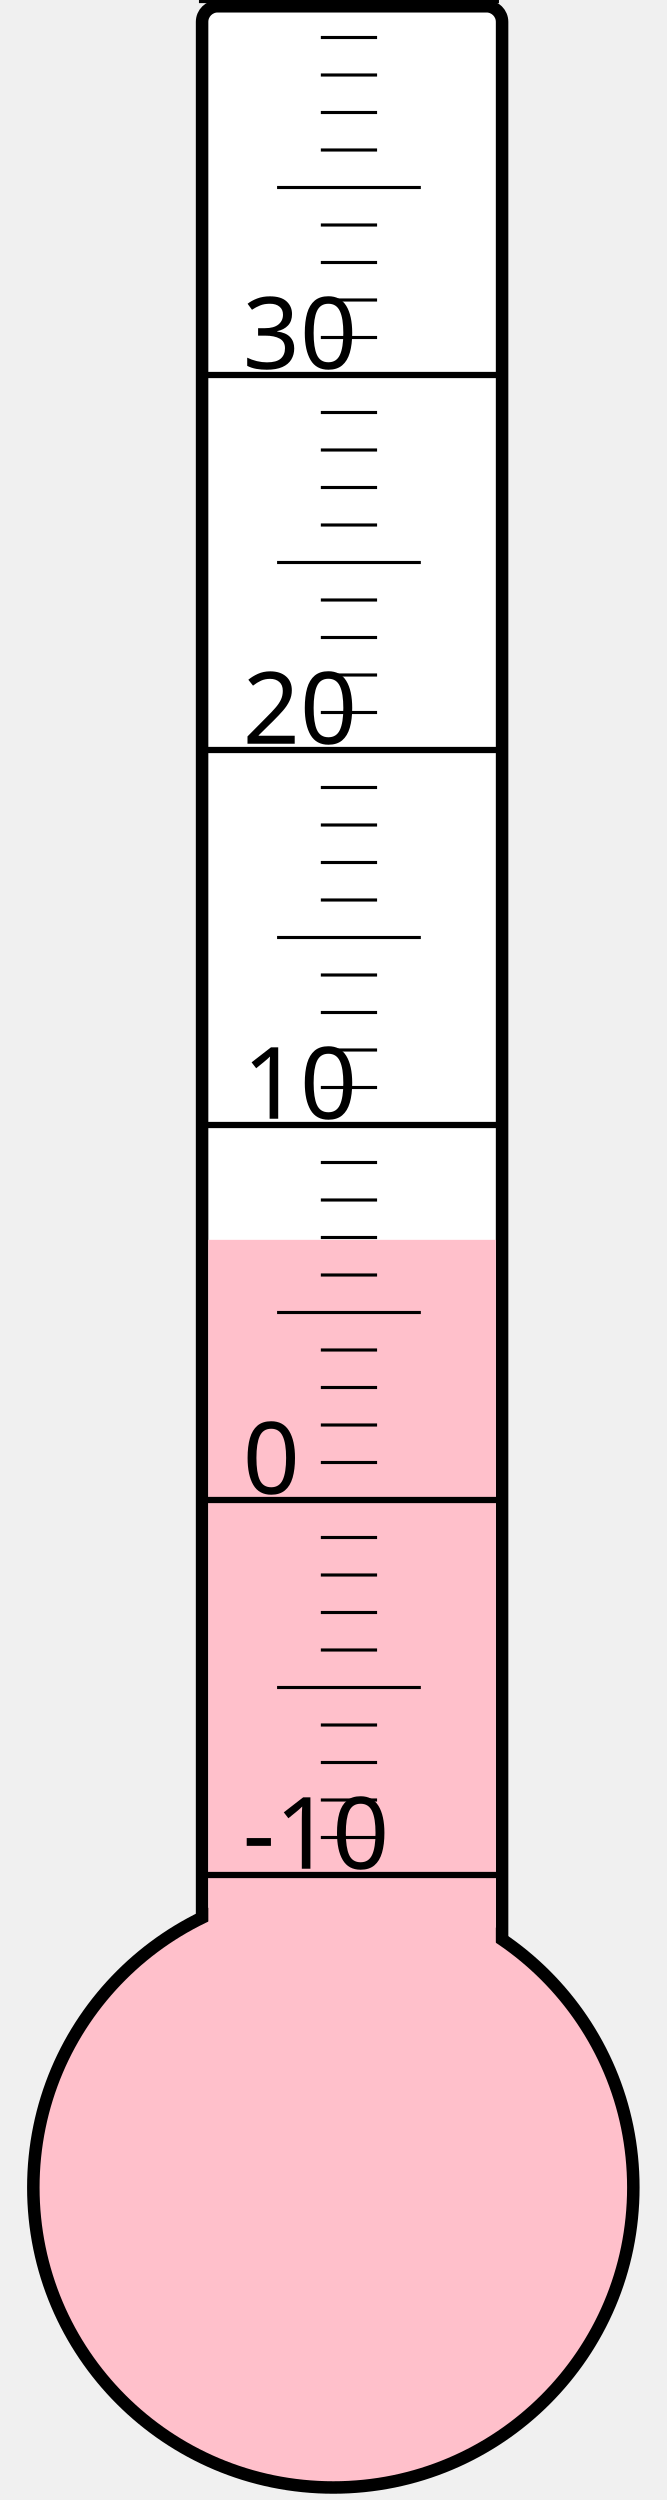
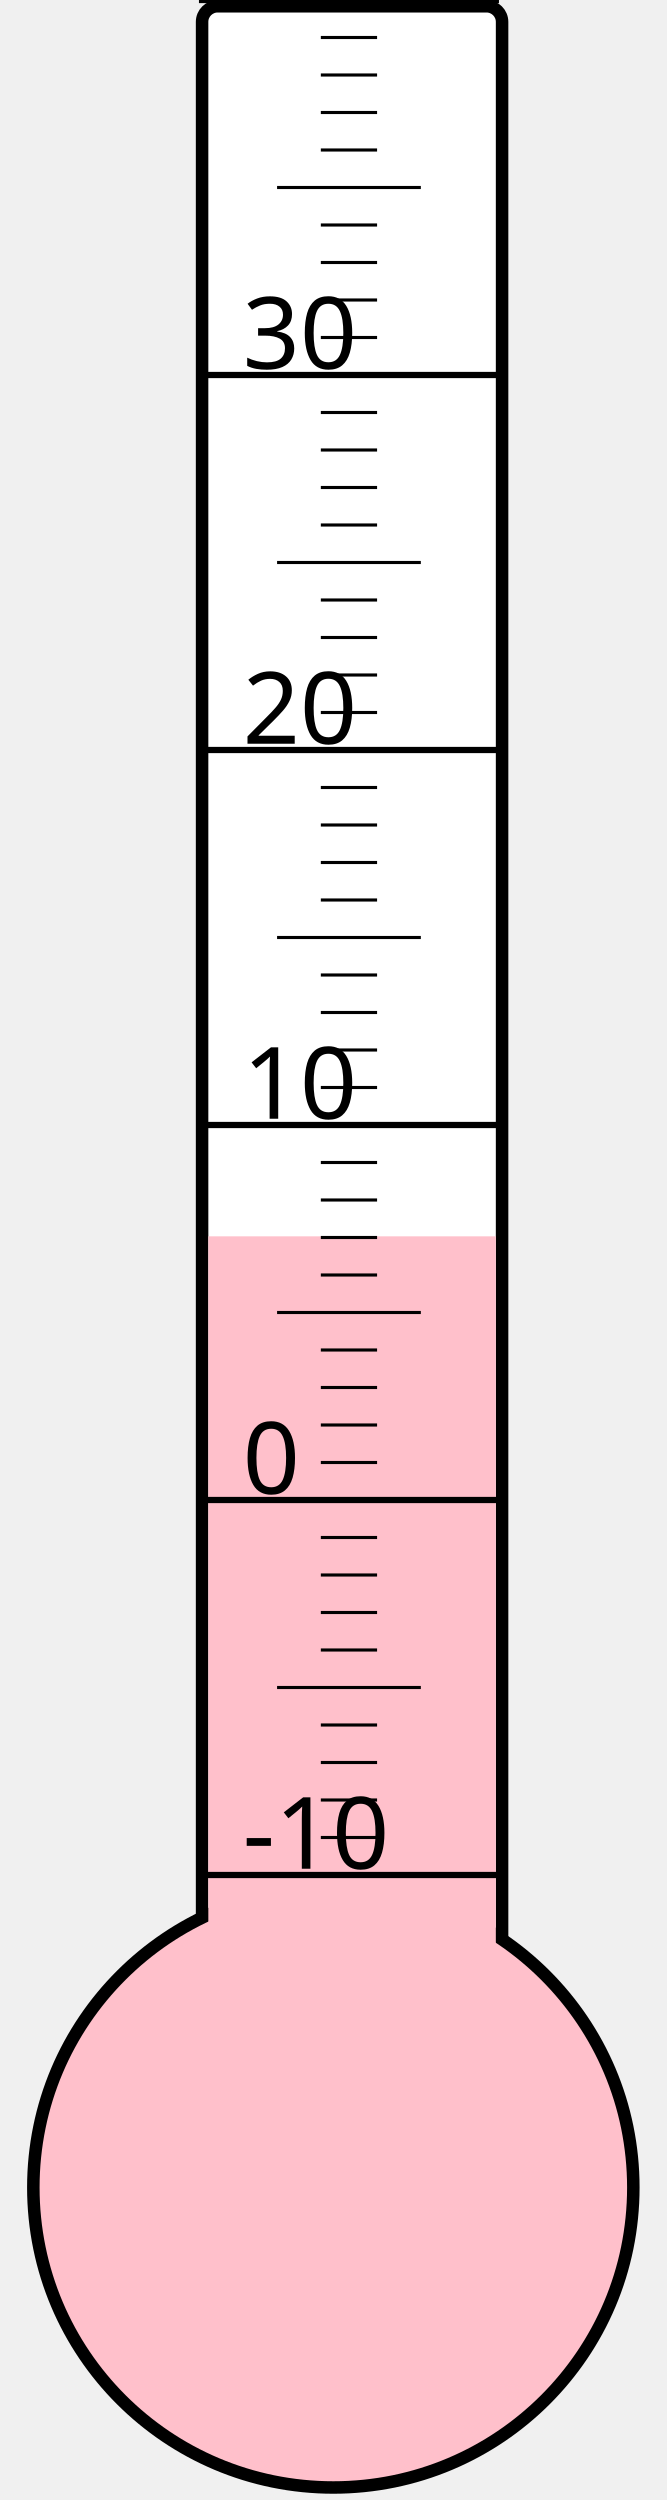
<svg xmlns="http://www.w3.org/2000/svg" width="40px" height="150px" viewBox="0 0 200 800">
  <rect width="200" height="800" x="0" y="0" style="fill: #ffffeb; fill-opacity: 0;" />
  <rect width="96" height="680" x="58" y="2" rx="5" ry="5" style="fill: white; fill-opacity: 1; stroke: black; stroke-width: 4;" />
  <circle cx="100" cy="700" r="96" style="fill: pink; stroke: black; stroke-width: 4;" />
-   <rect width="92" height="303.25" x="60" y="396.75" style="fill: pink; fill-opacity: 1; stroke-width: 0;" />
+   <rect width="92" height="304.375" x="60" y="395.625" style="fill: pink; fill-opacity: 1; stroke-width: 0;" />
  <text x="71" y="598" style="font-family: sans-serif; font-size: 24pt;">-10</text>
  <text x="71" y="478" style="font-family: sans-serif; font-size: 24pt;">0</text>
  <text x="71" y="358" style="font-family: sans-serif; font-size: 24pt;">10</text>
  <text x="71" y="238" style="font-family: sans-serif; font-size: 24pt;">20</text>
  <text x="71" y="118" style="font-family: sans-serif; font-size: 24pt;">30</text>
  <g style="stroke: black;">
    <line x1="57" y1="600" x2="153" y2="600" style="stroke-width: 2;" />
    <line x1="96" y1="588" x2="114" y2="588" style="stroke-width: 1;" />
    <line x1="96" y1="576" x2="114" y2="576" style="stroke-width: 1;" />
    <line x1="96" y1="564" x2="114" y2="564" style="stroke-width: 1;" />
    <line x1="96" y1="552" x2="114" y2="552" style="stroke-width: 1;" />
    <line x1="82" y1="540" x2="128" y2="540" style="stroke-width: 1;" />
    <line x1="96" y1="528" x2="114" y2="528" style="stroke-width: 1;" />
    <line x1="96" y1="516" x2="114" y2="516" style="stroke-width: 1;" />
    <line x1="96" y1="504" x2="114" y2="504" style="stroke-width: 1;" />
    <line x1="96" y1="492" x2="114" y2="492" style="stroke-width: 1;" />
    <line x1="57" y1="480" x2="153" y2="480" style="stroke-width: 2;" />
    <line x1="96" y1="468" x2="114" y2="468" style="stroke-width: 1;" />
    <line x1="96" y1="456" x2="114" y2="456" style="stroke-width: 1;" />
    <line x1="96" y1="444" x2="114" y2="444" style="stroke-width: 1;" />
    <line x1="96" y1="432" x2="114" y2="432" style="stroke-width: 1;" />
    <line x1="82" y1="420" x2="128" y2="420" style="stroke-width: 1;" />
    <line x1="96" y1="408" x2="114" y2="408" style="stroke-width: 1;" />
    <line x1="96" y1="396" x2="114" y2="396" style="stroke-width: 1;" />
    <line x1="96" y1="384" x2="114" y2="384" style="stroke-width: 1;" />
    <line x1="96" y1="372" x2="114" y2="372" style="stroke-width: 1;" />
    <line x1="57" y1="360" x2="153" y2="360" style="stroke-width: 2;" />
    <line x1="96" y1="348" x2="114" y2="348" style="stroke-width: 1;" />
    <line x1="96" y1="336" x2="114" y2="336" style="stroke-width: 1;" />
    <line x1="96" y1="324" x2="114" y2="324" style="stroke-width: 1;" />
    <line x1="96" y1="312" x2="114" y2="312" style="stroke-width: 1;" />
    <line x1="82" y1="300" x2="128" y2="300" style="stroke-width: 1;" />
    <line x1="96" y1="288" x2="114" y2="288" style="stroke-width: 1;" />
    <line x1="96" y1="276" x2="114" y2="276" style="stroke-width: 1;" />
    <line x1="96" y1="264" x2="114" y2="264" style="stroke-width: 1;" />
    <line x1="96" y1="252" x2="114" y2="252" style="stroke-width: 1;" />
    <line x1="57" y1="240" x2="153" y2="240" style="stroke-width: 2;" />
    <line x1="96" y1="228" x2="114" y2="228" style="stroke-width: 1;" />
    <line x1="96" y1="216" x2="114" y2="216" style="stroke-width: 1;" />
    <line x1="96" y1="204" x2="114" y2="204" style="stroke-width: 1;" />
    <line x1="96" y1="192" x2="114" y2="192" style="stroke-width: 1;" />
    <line x1="82" y1="180" x2="128" y2="180" style="stroke-width: 1;" />
    <line x1="96" y1="168" x2="114" y2="168" style="stroke-width: 1;" />
    <line x1="96" y1="156" x2="114" y2="156" style="stroke-width: 1;" />
    <line x1="96" y1="144" x2="114" y2="144" style="stroke-width: 1;" />
    <line x1="96" y1="132" x2="114" y2="132" style="stroke-width: 1;" />
    <line x1="57" y1="120" x2="153" y2="120" style="stroke-width: 2;" />
    <line x1="96" y1="108" x2="114" y2="108" style="stroke-width: 1;" />
    <line x1="96" y1="96" x2="114" y2="96" style="stroke-width: 1;" />
    <line x1="96" y1="84" x2="114" y2="84" style="stroke-width: 1;" />
    <line x1="96" y1="72" x2="114" y2="72" style="stroke-width: 1;" />
    <line x1="82" y1="60" x2="128" y2="60" style="stroke-width: 1;" />
    <line x1="96" y1="48" x2="114" y2="48" style="stroke-width: 1;" />
    <line x1="96" y1="36" x2="114" y2="36" style="stroke-width: 1;" />
    <line x1="96" y1="24" x2="114" y2="24" style="stroke-width: 1;" />
    <line x1="96" y1="12" x2="114" y2="12" style="stroke-width: 1;" />
    <line x1="57" y1="0" x2="153" y2="0" style="stroke-width: 2;" />
  </g>
</svg>
